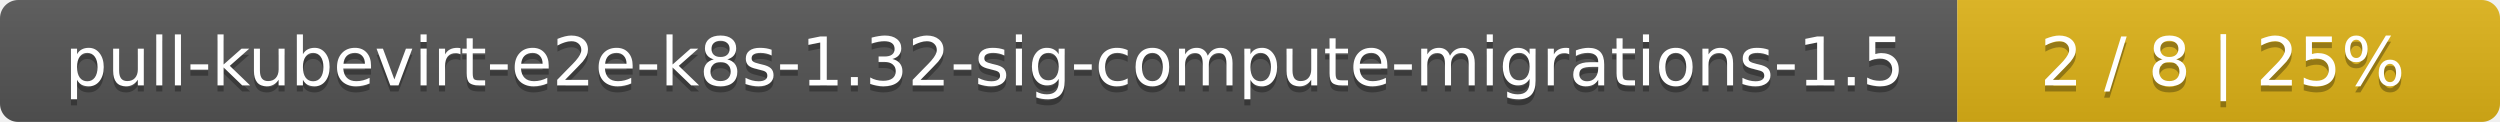
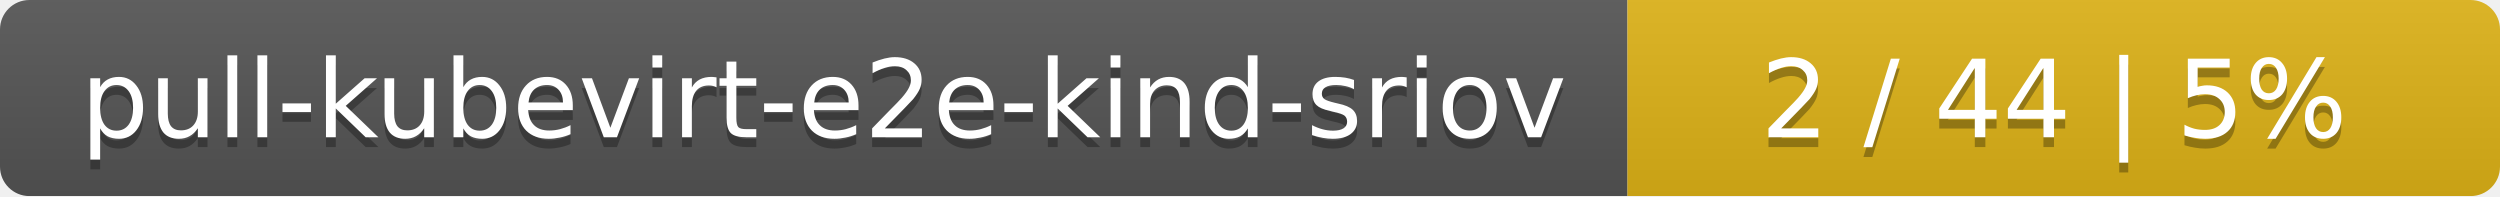
- <svg xmlns="http://www.w3.org/2000/svg" width="410" height="20">
+ <svg xmlns="http://www.w3.org/2000/svg" width="255" height="20">
  <linearGradient id="smooth" x2="0" y2="100%">
    <stop offset="0" stop-color="#bbb" stop-opacity=".1" />
    <stop offset="1" stop-opacity=".1" />
  </linearGradient>
  <mask id="round">
-     <rect width="410" height="20" rx="3" fill="#fff" />
+     <rect width="255" height="20" rx="3" fill="#fff" />
  </mask>
  <g mask="url(#round)">
-     <rect width="321" height="20" fill="#555" />
-     <rect x="321" width="89" height="20" fill="#dfb317" />
-     <rect width="410" height="20" fill="url(#smooth)" />
+     <rect width="166" height="20" fill="#555" />
+     <rect x="166" width="89" height="20" fill="#dfb317" />
+     <rect width="255" height="20" fill="url(#smooth)" />
  </g>
  <g fill="#fff" text-anchor="middle" font-family="DejaVu Sans,Verdana,Geneva,sans-serif" font-size="11">
-     <text x="161.5" y="15" fill="#010101" fill-opacity=".3">pull-kubevirt-e2e-k8s-1.32-sig-compute-migrations-1.5</text>
-     <text x="161.5" y="14">pull-kubevirt-e2e-k8s-1.32-sig-compute-migrations-1.5</text>
-     <text x="364.5" y="15" fill="#010101" fill-opacity=".3">2 / 8    |    25%</text>
-     <text x="364.5" y="14">2 / 8    |    25%</text>
+     <text x="84" y="15" fill="#010101" fill-opacity=".3">pull-kubevirt-e2e-kind-sriov</text>
+     <text x="84" y="14">pull-kubevirt-e2e-kind-sriov</text>
+     <text x="209.5" y="15" fill="#010101" fill-opacity=".3">2 / 44    |    5%</text>
+     <text x="209.5" y="14">2 / 44    |    5%</text>
  </g>
</svg>
